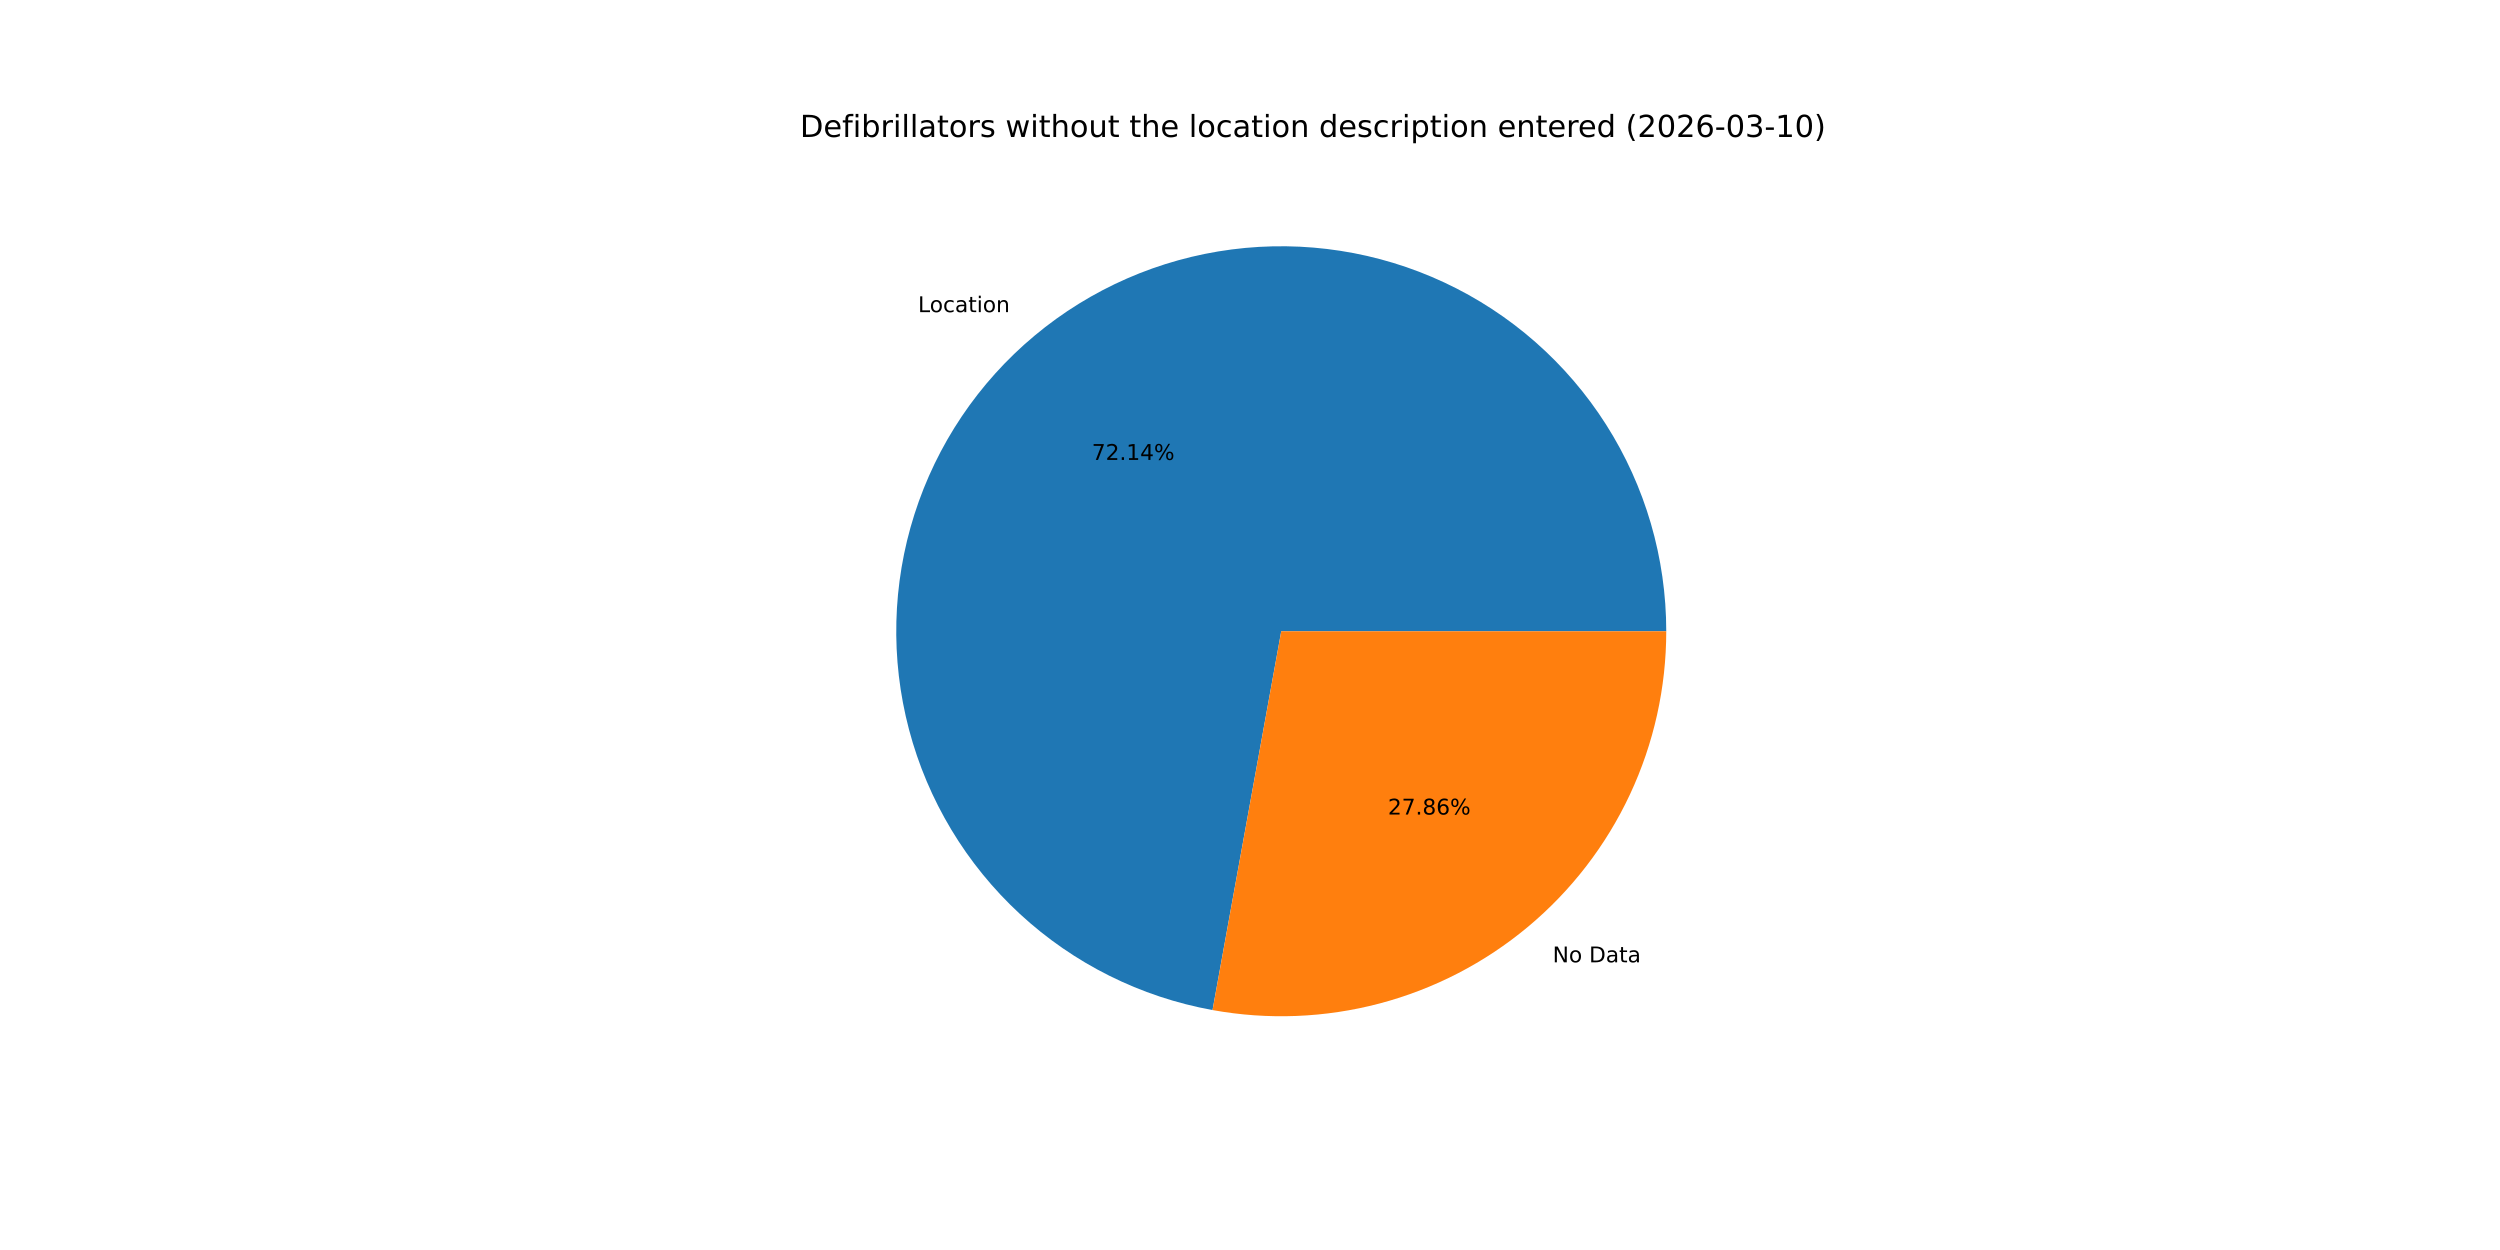
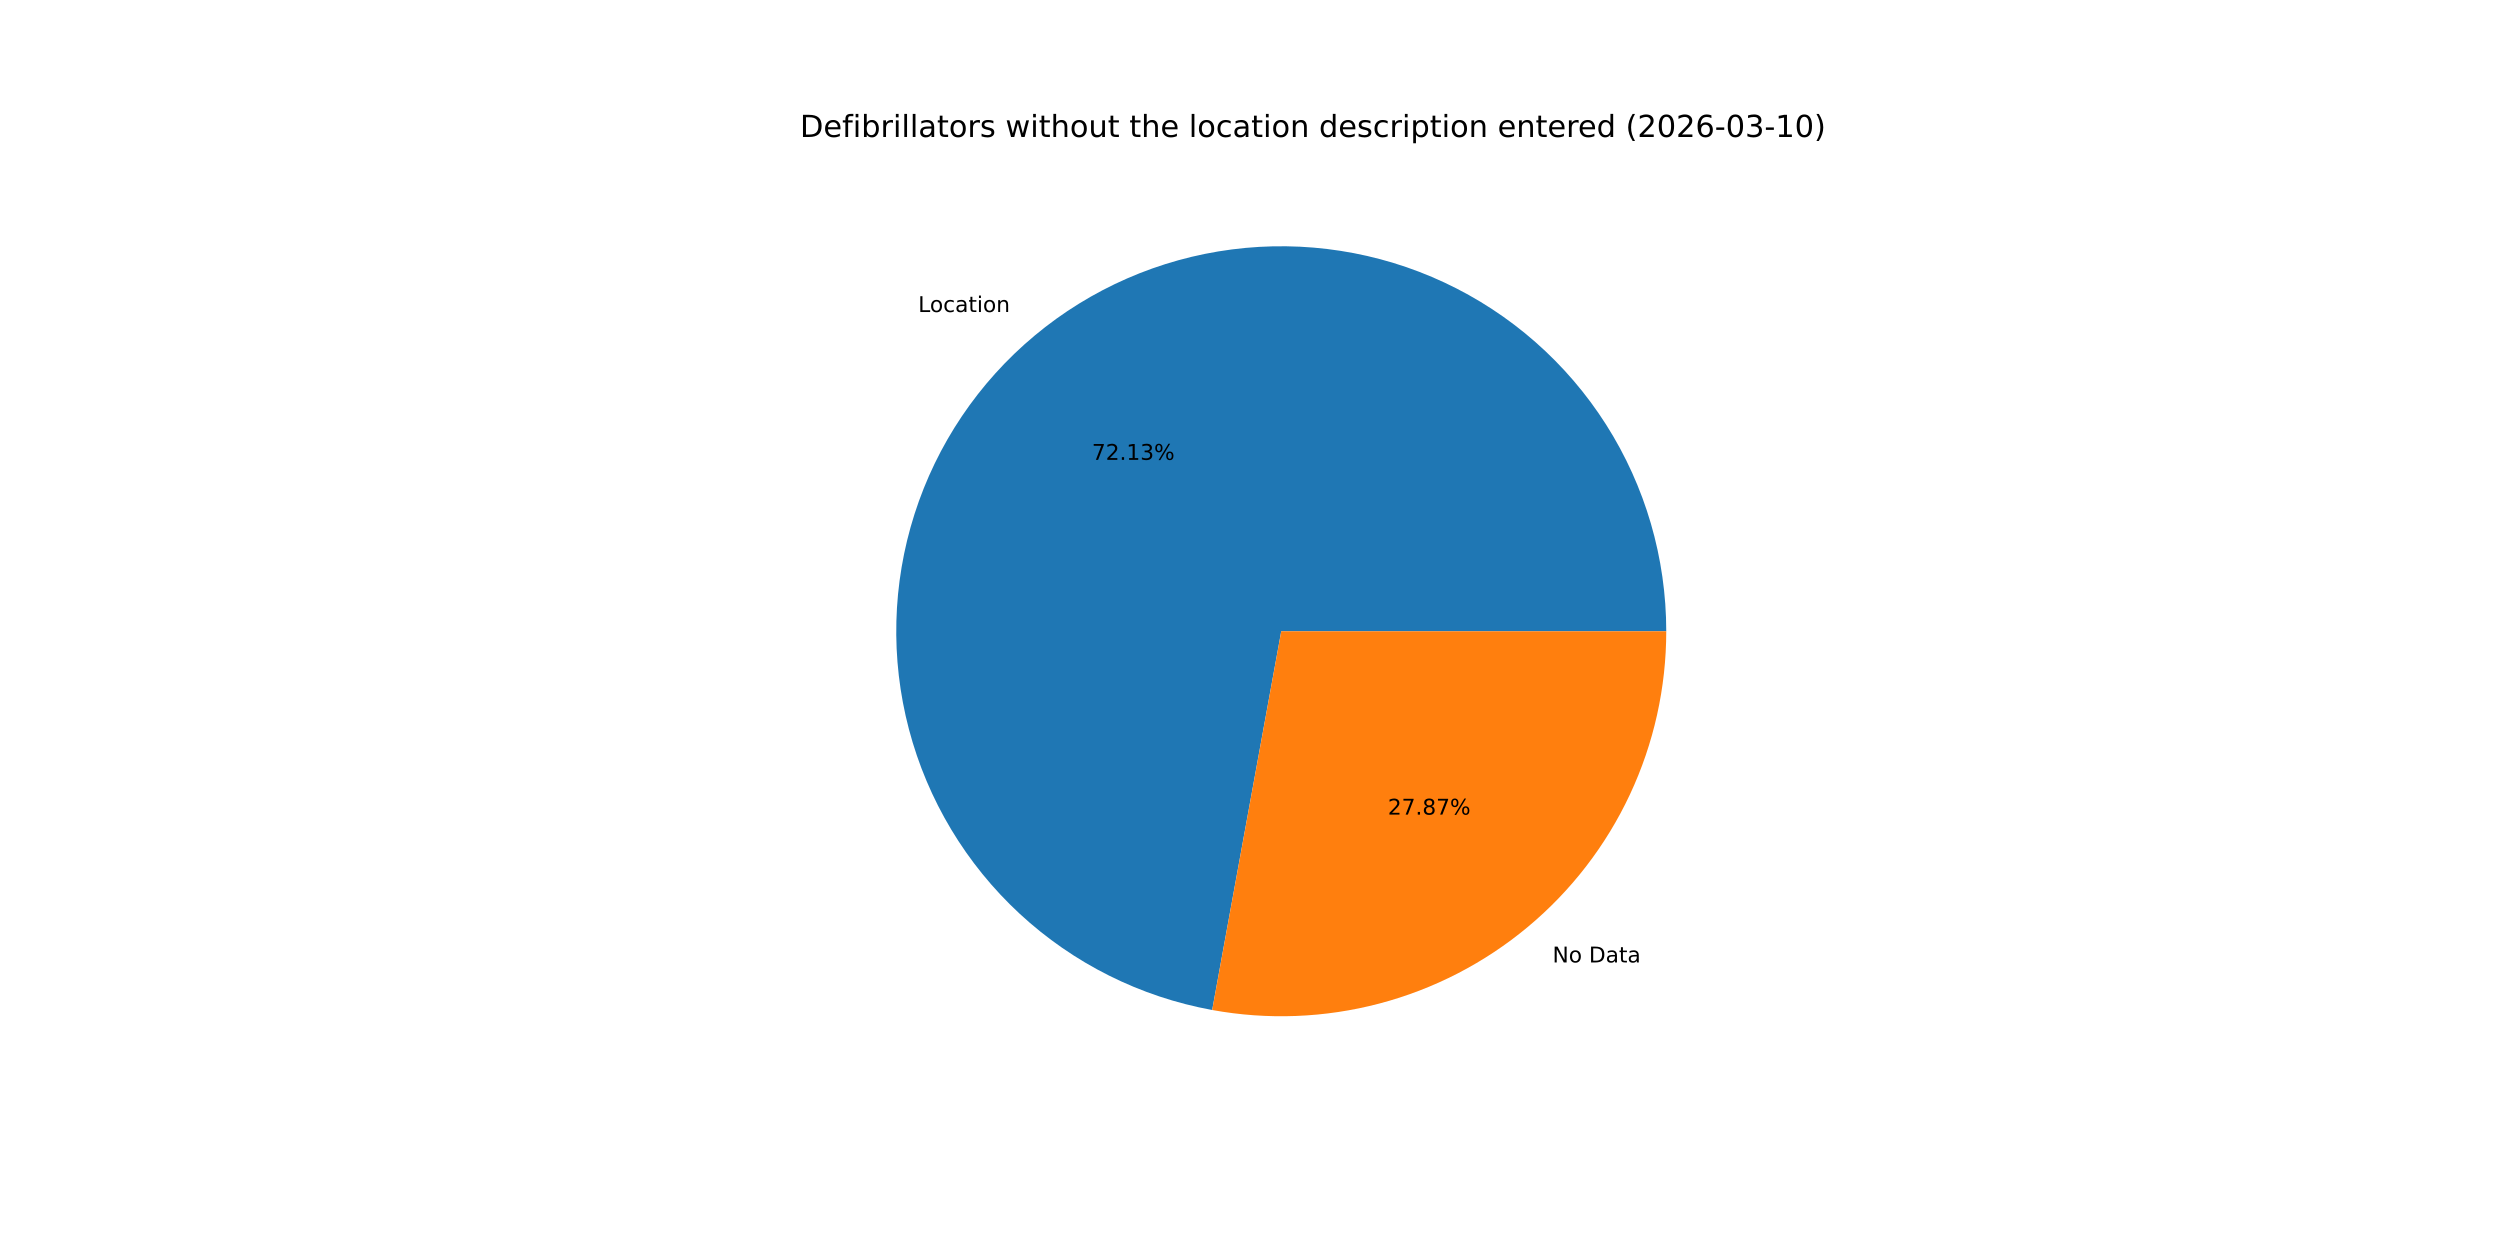
<svg xmlns="http://www.w3.org/2000/svg" xmlns:xlink="http://www.w3.org/1999/xlink" width="1152pt" height="576pt" viewBox="0 0 1152 576" version="1.1">
  <defs>
    <style type="text/css">*{stroke-linejoin: round; stroke-linecap: butt}</style>
  </defs>
  <g id="figure_1">
    <g id="patch_1">
      <path d="M 0 576  L 1152 576  L 1152 0  L 0 0  z " style="fill: #ffffff" />
    </g>
    <g id="axes_1">
      <g id="patch_2">
-         <path d="M 767.808 290.88  C 767.808 257.15 758.189 224.109 740.083 195.651  C 721.977 167.192 696.126 144.479 665.574 130.186  C 635.021 115.894 601.018 110.606 567.568 114.947  C 534.119 119.288 502.591 133.08 476.699 154.698  C 450.807 176.315 431.609 204.875 421.368 237.012  C 411.126 269.15 410.259 303.551 418.869 336.164  C 427.478 368.777 445.213 398.267 469.983 421.162  C 494.753 444.056 525.546 459.419 558.734 465.439  L 590.4 290.88  z " style="fill: #1f77b4" />
+         <path d="M 767.808 290.88  C 767.808 257.157 758.193 224.123 740.094 195.668  C 721.996 167.213 696.153 144.5 665.611 130.204  C 635.068 115.907 601.073 110.611 567.629 114.939  C 534.185 119.268 502.659 133.044 476.762 154.645  C 450.866 176.246 431.657 204.789 421.399 236.914  C 411.141 269.039 410.252 303.433 418.837 336.044  C 427.422 368.656 445.131 398.154 469.877 421.064  C 494.623 443.974 525.396 459.36 558.572 465.41  L 590.4 290.88  z " style="fill: #1f77b4" />
      </g>
      <g id="patch_3">
-         <path d="M 558.734 465.439  C 584.296 470.076 610.566 469.042 635.684 462.411  C 660.802 455.78 684.159 443.712 704.101 427.062  C 724.043 410.413 740.086 389.585 751.094 366.054  C 762.102 342.523 767.808 316.858 767.808 290.88  L 590.4 290.88  z " style="fill: #ff7f0e" />
+         <path d="M 558.572 465.41  C 584.143 470.073 610.428 469.06 635.564 462.443  C 660.7 455.826 684.078 443.765 704.038 427.115  C 723.998 410.466 740.057 389.632 751.076 366.091  C 762.096 342.55 767.808 316.872 767.808 290.88  L 590.4 290.88  z " style="fill: #ff7f0e" />
      </g>
      <g id="matplotlib.axis_1" />
      <g id="matplotlib.axis_2" />
      <g id="text_1">
-         <g transform="translate(423.032 143.8387) scale(0.1 -0.1)">
+         <g transform="translate(423.1016 143.7805) scale(0.1 -0.1)">
          <defs>
            <path id="DejaVuSans-4c" d="M 628 4666  L 1259 4666  L 1259 531  L 3531 531  L 3531 0  L 628 0  L 628 4666  z " transform="scale(0.015625)" />
            <path id="DejaVuSans-6f" d="M 1959 3097  Q 1497 3097 1228 2736  Q 959 2375 959 1747  Q 959 1119 1226 758  Q 1494 397 1959 397  Q 2419 397 2687 759  Q 2956 1122 2956 1747  Q 2956 2369 2687 2733  Q 2419 3097 1959 3097  z M 1959 3584  Q 2709 3584 3137 3096  Q 3566 2609 3566 1747  Q 3566 888 3137 398  Q 2709 -91 1959 -91  Q 1206 -91 779 398  Q 353 888 353 1747  Q 353 2609 779 3096  Q 1206 3584 1959 3584  z " transform="scale(0.015625)" />
            <path id="DejaVuSans-63" d="M 3122 3366  L 3122 2828  Q 2878 2963 2633 3030  Q 2388 3097 2138 3097  Q 1578 3097 1268 2742  Q 959 2388 959 1747  Q 959 1106 1268 751  Q 1578 397 2138 397  Q 2388 397 2633 464  Q 2878 531 3122 666  L 3122 134  Q 2881 22 2623 -34  Q 2366 -91 2075 -91  Q 1284 -91 818 406  Q 353 903 353 1747  Q 353 2603 823 3093  Q 1294 3584 2113 3584  Q 2378 3584 2631 3529  Q 2884 3475 3122 3366  z " transform="scale(0.015625)" />
            <path id="DejaVuSans-61" d="M 2194 1759  Q 1497 1759 1228 1600  Q 959 1441 959 1056  Q 959 750 1161 570  Q 1363 391 1709 391  Q 2188 391 2477 730  Q 2766 1069 2766 1631  L 2766 1759  L 2194 1759  z M 3341 1997  L 3341 0  L 2766 0  L 2766 531  Q 2569 213 2275 61  Q 1981 -91 1556 -91  Q 1019 -91 701 211  Q 384 513 384 1019  Q 384 1609 779 1909  Q 1175 2209 1959 2209  L 2766 2209  L 2766 2266  Q 2766 2663 2505 2880  Q 2244 3097 1772 3097  Q 1472 3097 1187 3025  Q 903 2953 641 2809  L 641 3341  Q 956 3463 1253 3523  Q 1550 3584 1831 3584  Q 2591 3584 2966 3190  Q 3341 2797 3341 1997  z " transform="scale(0.015625)" />
            <path id="DejaVuSans-74" d="M 1172 4494  L 1172 3500  L 2356 3500  L 2356 3053  L 1172 3053  L 1172 1153  Q 1172 725 1289 603  Q 1406 481 1766 481  L 2356 481  L 2356 0  L 1766 0  Q 1100 0 847 248  Q 594 497 594 1153  L 594 3053  L 172 3053  L 172 3500  L 594 3500  L 594 4494  L 1172 4494  z " transform="scale(0.015625)" />
            <path id="DejaVuSans-69" d="M 603 3500  L 1178 3500  L 1178 0  L 603 0  L 603 3500  z M 603 4863  L 1178 4863  L 1178 4134  L 603 4134  L 603 4863  z " transform="scale(0.015625)" />
            <path id="DejaVuSans-6e" d="M 3513 2113  L 3513 0  L 2938 0  L 2938 2094  Q 2938 2591 2744 2837  Q 2550 3084 2163 3084  Q 1697 3084 1428 2787  Q 1159 2491 1159 1978  L 1159 0  L 581 0  L 581 3500  L 1159 3500  L 1159 2956  Q 1366 3272 1645 3428  Q 1925 3584 2291 3584  Q 2894 3584 3203 3211  Q 3513 2838 3513 2113  z " transform="scale(0.015625)" />
          </defs>
          <use xlink:href="#DejaVuSans-4c" />
          <use xlink:href="#DejaVuSans-6f" x="53.963" />
          <use xlink:href="#DejaVuSans-63" x="115.145" />
          <use xlink:href="#DejaVuSans-61" x="170.125" />
          <use xlink:href="#DejaVuSans-74" x="231.404" />
          <use xlink:href="#DejaVuSans-69" x="270.613" />
          <use xlink:href="#DejaVuSans-6f" x="298.396" />
          <use xlink:href="#DejaVuSans-6e" x="359.578" />
        </g>
      </g>
      <g id="text_2">
-         <g transform="translate(503.1145 211.9299) scale(0.1 -0.1)">
+         <g transform="translate(503.1525 211.8982) scale(0.1 -0.1)">
          <defs>
            <path id="DejaVuSans-37" d="M 525 4666  L 3525 4666  L 3525 4397  L 1831 0  L 1172 0  L 2766 4134  L 525 4134  L 525 4666  z " transform="scale(0.015625)" />
            <path id="DejaVuSans-32" d="M 1228 531  L 3431 531  L 3431 0  L 469 0  L 469 531  Q 828 903 1448 1529  Q 2069 2156 2228 2338  Q 2531 2678 2651 2914  Q 2772 3150 2772 3378  Q 2772 3750 2511 3984  Q 2250 4219 1831 4219  Q 1534 4219 1204 4116  Q 875 4013 500 3803  L 500 4441  Q 881 4594 1212 4672  Q 1544 4750 1819 4750  Q 2544 4750 2975 4387  Q 3406 4025 3406 3419  Q 3406 3131 3298 2873  Q 3191 2616 2906 2266  Q 2828 2175 2409 1742  Q 1991 1309 1228 531  z " transform="scale(0.015625)" />
            <path id="DejaVuSans-2e" d="M 684 794  L 1344 794  L 1344 0  L 684 0  L 684 794  z " transform="scale(0.015625)" />
            <path id="DejaVuSans-31" d="M 794 531  L 1825 531  L 1825 4091  L 703 3866  L 703 4441  L 1819 4666  L 2450 4666  L 2450 531  L 3481 531  L 3481 0  L 794 0  L 794 531  z " transform="scale(0.015625)" />
-             <path id="DejaVuSans-34" d="M 2419 4116  L 825 1625  L 2419 1625  L 2419 4116  z M 2253 4666  L 3047 4666  L 3047 1625  L 3713 1625  L 3713 1100  L 3047 1100  L 3047 0  L 2419 0  L 2419 1100  L 313 1100  L 313 1709  L 2253 4666  z " transform="scale(0.015625)" />
+             <path id="DejaVuSans-33" d="M 2597 2516  Q 3050 2419 3304 2112  Q 3559 1806 3559 1356  Q 3559 666 3084 287  Q 2609 -91 1734 -91  Q 1441 -91 1130 -33  Q 819 25 488 141  L 488 750  Q 750 597 1062 519  Q 1375 441 1716 441  Q 2309 441 2620 675  Q 2931 909 2931 1356  Q 2931 1769 2642 2001  Q 2353 2234 1838 2234  L 1294 2234  L 1294 2753  L 1863 2753  Q 2328 2753 2575 2939  Q 2822 3125 2822 3475  Q 2822 3834 2567 4026  Q 2313 4219 1838 4219  Q 1578 4219 1281 4162  Q 984 4106 628 3988  L 628 4550  Q 988 4650 1302 4700  Q 1616 4750 1894 4750  Q 2613 4750 3031 4423  Q 3450 4097 3450 3541  Q 3450 3153 3228 2886  Q 3006 2619 2597 2516  z " transform="scale(0.015625)" />
            <path id="DejaVuSans-25" d="M 4653 2053  Q 4381 2053 4226 1822  Q 4072 1591 4072 1178  Q 4072 772 4226 539  Q 4381 306 4653 306  Q 4919 306 5073 539  Q 5228 772 5228 1178  Q 5228 1588 5073 1820  Q 4919 2053 4653 2053  z M 4653 2450  Q 5147 2450 5437 2106  Q 5728 1763 5728 1178  Q 5728 594 5436 251  Q 5144 -91 4653 -91  Q 4153 -91 3862 251  Q 3572 594 3572 1178  Q 3572 1766 3864 2108  Q 4156 2450 4653 2450  z M 1428 4353  Q 1159 4353 1004 4120  Q 850 3888 850 3481  Q 850 3069 1003 2837  Q 1156 2606 1428 2606  Q 1700 2606 1854 2837  Q 2009 3069 2009 3481  Q 2009 3884 1853 4118  Q 1697 4353 1428 4353  z M 4250 4750  L 4750 4750  L 1831 -91  L 1331 -91  L 4250 4750  z M 1428 4750  Q 1922 4750 2215 4408  Q 2509 4066 2509 3481  Q 2509 2891 2217 2550  Q 1925 2209 1428 2209  Q 931 2209 642 2551  Q 353 2894 353 3481  Q 353 4063 643 4406  Q 934 4750 1428 4750  z " transform="scale(0.015625)" />
          </defs>
          <use xlink:href="#DejaVuSans-37" />
          <use xlink:href="#DejaVuSans-32" x="63.623" />
          <use xlink:href="#DejaVuSans-2e" x="127.246" />
          <use xlink:href="#DejaVuSans-31" x="159.033" />
-           <use xlink:href="#DejaVuSans-34" x="222.656" />
+           <use xlink:href="#DejaVuSans-33" x="222.656" />
          <use xlink:href="#DejaVuSans-25" x="286.279" />
        </g>
      </g>
      <g id="text_3">
-         <g transform="translate(715.4712 443.4401) scale(0.1 -0.1)">
+         <g transform="translate(715.4015 443.4982) scale(0.1 -0.1)">
          <defs>
            <path id="DejaVuSans-4e" d="M 628 4666  L 1478 4666  L 3547 763  L 3547 4666  L 4159 4666  L 4159 0  L 3309 0  L 1241 3903  L 1241 0  L 628 0  L 628 4666  z " transform="scale(0.015625)" />
            <path id="DejaVuSans-20" transform="scale(0.015625)" />
            <path id="DejaVuSans-44" d="M 1259 4147  L 1259 519  L 2022 519  Q 2988 519 3436 956  Q 3884 1394 3884 2338  Q 3884 3275 3436 3711  Q 2988 4147 2022 4147  L 1259 4147  z M 628 4666  L 1925 4666  Q 3281 4666 3915 4102  Q 4550 3538 4550 2338  Q 4550 1131 3912 565  Q 3275 0 1925 0  L 628 0  L 628 4666  z " transform="scale(0.015625)" />
          </defs>
          <use xlink:href="#DejaVuSans-4e" />
          <use xlink:href="#DejaVuSans-6f" x="74.805" />
          <use xlink:href="#DejaVuSans-20" x="135.986" />
          <use xlink:href="#DejaVuSans-44" x="167.773" />
          <use xlink:href="#DejaVuSans-61" x="244.775" />
          <use xlink:href="#DejaVuSans-74" x="306.055" />
          <use xlink:href="#DejaVuSans-61" x="345.264" />
        </g>
      </g>
      <g id="text_4">
-         <g transform="translate(639.5558 375.3488) scale(0.1 -0.1)">
+         <g transform="translate(639.5178 375.3806) scale(0.1 -0.1)">
          <defs>
            <path id="DejaVuSans-38" d="M 2034 2216  Q 1584 2216 1326 1975  Q 1069 1734 1069 1313  Q 1069 891 1326 650  Q 1584 409 2034 409  Q 2484 409 2743 651  Q 3003 894 3003 1313  Q 3003 1734 2745 1975  Q 2488 2216 2034 2216  z M 1403 2484  Q 997 2584 770 2862  Q 544 3141 544 3541  Q 544 4100 942 4425  Q 1341 4750 2034 4750  Q 2731 4750 3128 4425  Q 3525 4100 3525 3541  Q 3525 3141 3298 2862  Q 3072 2584 2669 2484  Q 3125 2378 3379 2068  Q 3634 1759 3634 1313  Q 3634 634 3220 271  Q 2806 -91 2034 -91  Q 1263 -91 848 271  Q 434 634 434 1313  Q 434 1759 690 2068  Q 947 2378 1403 2484  z M 1172 3481  Q 1172 3119 1398 2916  Q 1625 2713 2034 2713  Q 2441 2713 2670 2916  Q 2900 3119 2900 3481  Q 2900 3844 2670 4047  Q 2441 4250 2034 4250  Q 1625 4250 1398 4047  Q 1172 3844 1172 3481  z " transform="scale(0.015625)" />
-             <path id="DejaVuSans-36" d="M 2113 2584  Q 1688 2584 1439 2293  Q 1191 2003 1191 1497  Q 1191 994 1439 701  Q 1688 409 2113 409  Q 2538 409 2786 701  Q 3034 994 3034 1497  Q 3034 2003 2786 2293  Q 2538 2584 2113 2584  z M 3366 4563  L 3366 3988  Q 3128 4100 2886 4159  Q 2644 4219 2406 4219  Q 1781 4219 1451 3797  Q 1122 3375 1075 2522  Q 1259 2794 1537 2939  Q 1816 3084 2150 3084  Q 2853 3084 3261 2657  Q 3669 2231 3669 1497  Q 3669 778 3244 343  Q 2819 -91 2113 -91  Q 1303 -91 875 529  Q 447 1150 447 2328  Q 447 3434 972 4092  Q 1497 4750 2381 4750  Q 2619 4750 2861 4703  Q 3103 4656 3366 4563  z " transform="scale(0.015625)" />
          </defs>
          <use xlink:href="#DejaVuSans-32" />
          <use xlink:href="#DejaVuSans-37" x="63.623" />
          <use xlink:href="#DejaVuSans-2e" x="127.246" />
          <use xlink:href="#DejaVuSans-38" x="159.033" />
-           <use xlink:href="#DejaVuSans-36" x="222.656" />
+           <use xlink:href="#DejaVuSans-37" x="222.656" />
          <use xlink:href="#DejaVuSans-25" x="286.279" />
        </g>
      </g>
      <g id="text_5">
        <g transform="translate(368.64 63.12) scale(0.14 -0.14)">
          <defs>
            <path id="DejaVuSans-65" d="M 3597 1894  L 3597 1613  L 953 1613  Q 991 1019 1311 708  Q 1631 397 2203 397  Q 2534 397 2845 478  Q 3156 559 3463 722  L 3463 178  Q 3153 47 2828 -22  Q 2503 -91 2169 -91  Q 1331 -91 842 396  Q 353 884 353 1716  Q 353 2575 817 3079  Q 1281 3584 2069 3584  Q 2775 3584 3186 3129  Q 3597 2675 3597 1894  z M 3022 2063  Q 3016 2534 2758 2815  Q 2500 3097 2075 3097  Q 1594 3097 1305 2825  Q 1016 2553 972 2059  L 3022 2063  z " transform="scale(0.015625)" />
            <path id="DejaVuSans-66" d="M 2375 4863  L 2375 4384  L 1825 4384  Q 1516 4384 1395 4259  Q 1275 4134 1275 3809  L 1275 3500  L 2222 3500  L 2222 3053  L 1275 3053  L 1275 0  L 697 0  L 697 3053  L 147 3053  L 147 3500  L 697 3500  L 697 3744  Q 697 4328 969 4595  Q 1241 4863 1831 4863  L 2375 4863  z " transform="scale(0.015625)" />
            <path id="DejaVuSans-62" d="M 3116 1747  Q 3116 2381 2855 2742  Q 2594 3103 2138 3103  Q 1681 3103 1420 2742  Q 1159 2381 1159 1747  Q 1159 1113 1420 752  Q 1681 391 2138 391  Q 2594 391 2855 752  Q 3116 1113 3116 1747  z M 1159 2969  Q 1341 3281 1617 3432  Q 1894 3584 2278 3584  Q 2916 3584 3314 3078  Q 3713 2572 3713 1747  Q 3713 922 3314 415  Q 2916 -91 2278 -91  Q 1894 -91 1617 61  Q 1341 213 1159 525  L 1159 0  L 581 0  L 581 4863  L 1159 4863  L 1159 2969  z " transform="scale(0.015625)" />
            <path id="DejaVuSans-72" d="M 2631 2963  Q 2534 3019 2420 3045  Q 2306 3072 2169 3072  Q 1681 3072 1420 2755  Q 1159 2438 1159 1844  L 1159 0  L 581 0  L 581 3500  L 1159 3500  L 1159 2956  Q 1341 3275 1631 3429  Q 1922 3584 2338 3584  Q 2397 3584 2469 3576  Q 2541 3569 2628 3553  L 2631 2963  z " transform="scale(0.015625)" />
            <path id="DejaVuSans-6c" d="M 603 4863  L 1178 4863  L 1178 0  L 603 0  L 603 4863  z " transform="scale(0.015625)" />
            <path id="DejaVuSans-73" d="M 2834 3397  L 2834 2853  Q 2591 2978 2328 3040  Q 2066 3103 1784 3103  Q 1356 3103 1142 2972  Q 928 2841 928 2578  Q 928 2378 1081 2264  Q 1234 2150 1697 2047  L 1894 2003  Q 2506 1872 2764 1633  Q 3022 1394 3022 966  Q 3022 478 2636 193  Q 2250 -91 1575 -91  Q 1294 -91 989 -36  Q 684 19 347 128  L 347 722  Q 666 556 975 473  Q 1284 391 1588 391  Q 1994 391 2212 530  Q 2431 669 2431 922  Q 2431 1156 2273 1281  Q 2116 1406 1581 1522  L 1381 1569  Q 847 1681 609 1914  Q 372 2147 372 2553  Q 372 3047 722 3315  Q 1072 3584 1716 3584  Q 2034 3584 2315 3537  Q 2597 3491 2834 3397  z " transform="scale(0.015625)" />
            <path id="DejaVuSans-77" d="M 269 3500  L 844 3500  L 1563 769  L 2278 3500  L 2956 3500  L 3675 769  L 4391 3500  L 4966 3500  L 4050 0  L 3372 0  L 2619 2869  L 1863 0  L 1184 0  L 269 3500  z " transform="scale(0.015625)" />
            <path id="DejaVuSans-68" d="M 3513 2113  L 3513 0  L 2938 0  L 2938 2094  Q 2938 2591 2744 2837  Q 2550 3084 2163 3084  Q 1697 3084 1428 2787  Q 1159 2491 1159 1978  L 1159 0  L 581 0  L 581 4863  L 1159 4863  L 1159 2956  Q 1366 3272 1645 3428  Q 1925 3584 2291 3584  Q 2894 3584 3203 3211  Q 3513 2838 3513 2113  z " transform="scale(0.015625)" />
            <path id="DejaVuSans-75" d="M 544 1381  L 544 3500  L 1119 3500  L 1119 1403  Q 1119 906 1312 657  Q 1506 409 1894 409  Q 2359 409 2629 706  Q 2900 1003 2900 1516  L 2900 3500  L 3475 3500  L 3475 0  L 2900 0  L 2900 538  Q 2691 219 2414 64  Q 2138 -91 1772 -91  Q 1169 -91 856 284  Q 544 659 544 1381  z M 1991 3584  L 1991 3584  z " transform="scale(0.015625)" />
            <path id="DejaVuSans-64" d="M 2906 2969  L 2906 4863  L 3481 4863  L 3481 0  L 2906 0  L 2906 525  Q 2725 213 2448 61  Q 2172 -91 1784 -91  Q 1150 -91 751 415  Q 353 922 353 1747  Q 353 2572 751 3078  Q 1150 3584 1784 3584  Q 2172 3584 2448 3432  Q 2725 3281 2906 2969  z M 947 1747  Q 947 1113 1208 752  Q 1469 391 1925 391  Q 2381 391 2643 752  Q 2906 1113 2906 1747  Q 2906 2381 2643 2742  Q 2381 3103 1925 3103  Q 1469 3103 1208 2742  Q 947 2381 947 1747  z " transform="scale(0.015625)" />
            <path id="DejaVuSans-70" d="M 1159 525  L 1159 -1331  L 581 -1331  L 581 3500  L 1159 3500  L 1159 2969  Q 1341 3281 1617 3432  Q 1894 3584 2278 3584  Q 2916 3584 3314 3078  Q 3713 2572 3713 1747  Q 3713 922 3314 415  Q 2916 -91 2278 -91  Q 1894 -91 1617 61  Q 1341 213 1159 525  z M 3116 1747  Q 3116 2381 2855 2742  Q 2594 3103 2138 3103  Q 1681 3103 1420 2742  Q 1159 2381 1159 1747  Q 1159 1113 1420 752  Q 1681 391 2138 391  Q 2594 391 2855 752  Q 3116 1113 3116 1747  z " transform="scale(0.015625)" />
            <path id="DejaVuSans-28" d="M 1984 4856  Q 1566 4138 1362 3434  Q 1159 2731 1159 2009  Q 1159 1288 1364 580  Q 1569 -128 1984 -844  L 1484 -844  Q 1016 -109 783 600  Q 550 1309 550 2009  Q 550 2706 781 3412  Q 1013 4119 1484 4856  L 1984 4856  z " transform="scale(0.015625)" />
            <path id="DejaVuSans-30" d="M 2034 4250  Q 1547 4250 1301 3770  Q 1056 3291 1056 2328  Q 1056 1369 1301 889  Q 1547 409 2034 409  Q 2525 409 2770 889  Q 3016 1369 3016 2328  Q 3016 3291 2770 3770  Q 2525 4250 2034 4250  z M 2034 4750  Q 2819 4750 3233 4129  Q 3647 3509 3647 2328  Q 3647 1150 3233 529  Q 2819 -91 2034 -91  Q 1250 -91 836 529  Q 422 1150 422 2328  Q 422 3509 836 4129  Q 1250 4750 2034 4750  z " transform="scale(0.015625)" />
+             <path id="DejaVuSans-36" d="M 2113 2584  Q 1688 2584 1439 2293  Q 1191 2003 1191 1497  Q 1191 994 1439 701  Q 1688 409 2113 409  Q 2538 409 2786 701  Q 3034 994 3034 1497  Q 3034 2003 2786 2293  Q 2538 2584 2113 2584  z M 3366 4563  L 3366 3988  Q 3128 4100 2886 4159  Q 2644 4219 2406 4219  Q 1781 4219 1451 3797  Q 1122 3375 1075 2522  Q 1259 2794 1537 2939  Q 1816 3084 2150 3084  Q 2853 3084 3261 2657  Q 3669 2231 3669 1497  Q 3669 778 3244 343  Q 2819 -91 2113 -91  Q 1303 -91 875 529  Q 447 1150 447 2328  Q 447 3434 972 4092  Q 1497 4750 2381 4750  Q 2619 4750 2861 4703  Q 3103 4656 3366 4563  z " transform="scale(0.015625)" />
            <path id="DejaVuSans-2d" d="M 313 2009  L 1997 2009  L 1997 1497  L 313 1497  L 313 2009  z " transform="scale(0.015625)" />
-             <path id="DejaVuSans-33" d="M 2597 2516  Q 3050 2419 3304 2112  Q 3559 1806 3559 1356  Q 3559 666 3084 287  Q 2609 -91 1734 -91  Q 1441 -91 1130 -33  Q 819 25 488 141  L 488 750  Q 750 597 1062 519  Q 1375 441 1716 441  Q 2309 441 2620 675  Q 2931 909 2931 1356  Q 2931 1769 2642 2001  Q 2353 2234 1838 2234  L 1294 2234  L 1294 2753  L 1863 2753  Q 2328 2753 2575 2939  Q 2822 3125 2822 3475  Q 2822 3834 2567 4026  Q 2313 4219 1838 4219  Q 1578 4219 1281 4162  Q 984 4106 628 3988  L 628 4550  Q 988 4650 1302 4700  Q 1616 4750 1894 4750  Q 2613 4750 3031 4423  Q 3450 4097 3450 3541  Q 3450 3153 3228 2886  Q 3006 2619 2597 2516  z " transform="scale(0.015625)" />
            <path id="DejaVuSans-29" d="M 513 4856  L 1013 4856  Q 1481 4119 1714 3412  Q 1947 2706 1947 2009  Q 1947 1309 1714 600  Q 1481 -109 1013 -844  L 513 -844  Q 928 -128 1133 580  Q 1338 1288 1338 2009  Q 1338 2731 1133 3434  Q 928 4138 513 4856  z " transform="scale(0.015625)" />
          </defs>
          <use xlink:href="#DejaVuSans-44" />
          <use xlink:href="#DejaVuSans-65" x="77.002" />
          <use xlink:href="#DejaVuSans-66" x="138.525" />
          <use xlink:href="#DejaVuSans-69" x="173.73" />
          <use xlink:href="#DejaVuSans-62" x="201.514" />
          <use xlink:href="#DejaVuSans-72" x="264.99" />
          <use xlink:href="#DejaVuSans-69" x="306.104" />
          <use xlink:href="#DejaVuSans-6c" x="333.887" />
          <use xlink:href="#DejaVuSans-6c" x="361.67" />
          <use xlink:href="#DejaVuSans-61" x="389.453" />
          <use xlink:href="#DejaVuSans-74" x="450.732" />
          <use xlink:href="#DejaVuSans-6f" x="489.941" />
          <use xlink:href="#DejaVuSans-72" x="551.123" />
          <use xlink:href="#DejaVuSans-73" x="592.236" />
          <use xlink:href="#DejaVuSans-20" x="644.336" />
          <use xlink:href="#DejaVuSans-77" x="676.123" />
          <use xlink:href="#DejaVuSans-69" x="757.91" />
          <use xlink:href="#DejaVuSans-74" x="785.693" />
          <use xlink:href="#DejaVuSans-68" x="824.902" />
          <use xlink:href="#DejaVuSans-6f" x="888.281" />
          <use xlink:href="#DejaVuSans-75" x="949.463" />
          <use xlink:href="#DejaVuSans-74" x="1012.842" />
          <use xlink:href="#DejaVuSans-20" x="1052.051" />
          <use xlink:href="#DejaVuSans-74" x="1083.838" />
          <use xlink:href="#DejaVuSans-68" x="1123.047" />
          <use xlink:href="#DejaVuSans-65" x="1186.426" />
          <use xlink:href="#DejaVuSans-20" x="1247.949" />
          <use xlink:href="#DejaVuSans-6c" x="1279.736" />
          <use xlink:href="#DejaVuSans-6f" x="1307.52" />
          <use xlink:href="#DejaVuSans-63" x="1368.701" />
          <use xlink:href="#DejaVuSans-61" x="1423.682" />
          <use xlink:href="#DejaVuSans-74" x="1484.961" />
          <use xlink:href="#DejaVuSans-69" x="1524.17" />
          <use xlink:href="#DejaVuSans-6f" x="1551.953" />
          <use xlink:href="#DejaVuSans-6e" x="1613.135" />
          <use xlink:href="#DejaVuSans-20" x="1676.514" />
          <use xlink:href="#DejaVuSans-64" x="1708.301" />
          <use xlink:href="#DejaVuSans-65" x="1771.777" />
          <use xlink:href="#DejaVuSans-73" x="1833.301" />
          <use xlink:href="#DejaVuSans-63" x="1885.4" />
          <use xlink:href="#DejaVuSans-72" x="1940.381" />
          <use xlink:href="#DejaVuSans-69" x="1981.494" />
          <use xlink:href="#DejaVuSans-70" x="2009.277" />
          <use xlink:href="#DejaVuSans-74" x="2072.754" />
          <use xlink:href="#DejaVuSans-69" x="2111.963" />
          <use xlink:href="#DejaVuSans-6f" x="2139.746" />
          <use xlink:href="#DejaVuSans-6e" x="2200.928" />
          <use xlink:href="#DejaVuSans-20" x="2264.307" />
          <use xlink:href="#DejaVuSans-65" x="2296.094" />
          <use xlink:href="#DejaVuSans-6e" x="2357.617" />
          <use xlink:href="#DejaVuSans-74" x="2420.996" />
          <use xlink:href="#DejaVuSans-65" x="2460.205" />
          <use xlink:href="#DejaVuSans-72" x="2521.729" />
          <use xlink:href="#DejaVuSans-65" x="2560.592" />
          <use xlink:href="#DejaVuSans-64" x="2622.115" />
          <use xlink:href="#DejaVuSans-20" x="2685.592" />
          <use xlink:href="#DejaVuSans-28" x="2717.379" />
          <use xlink:href="#DejaVuSans-32" x="2756.393" />
          <use xlink:href="#DejaVuSans-30" x="2820.016" />
          <use xlink:href="#DejaVuSans-32" x="2883.639" />
          <use xlink:href="#DejaVuSans-36" x="2947.262" />
          <use xlink:href="#DejaVuSans-2d" x="3010.885" />
          <use xlink:href="#DejaVuSans-30" x="3046.969" />
          <use xlink:href="#DejaVuSans-33" x="3110.592" />
          <use xlink:href="#DejaVuSans-2d" x="3174.215" />
          <use xlink:href="#DejaVuSans-31" x="3210.299" />
          <use xlink:href="#DejaVuSans-30" x="3273.922" />
          <use xlink:href="#DejaVuSans-29" x="3337.545" />
        </g>
      </g>
    </g>
  </g>
</svg>
